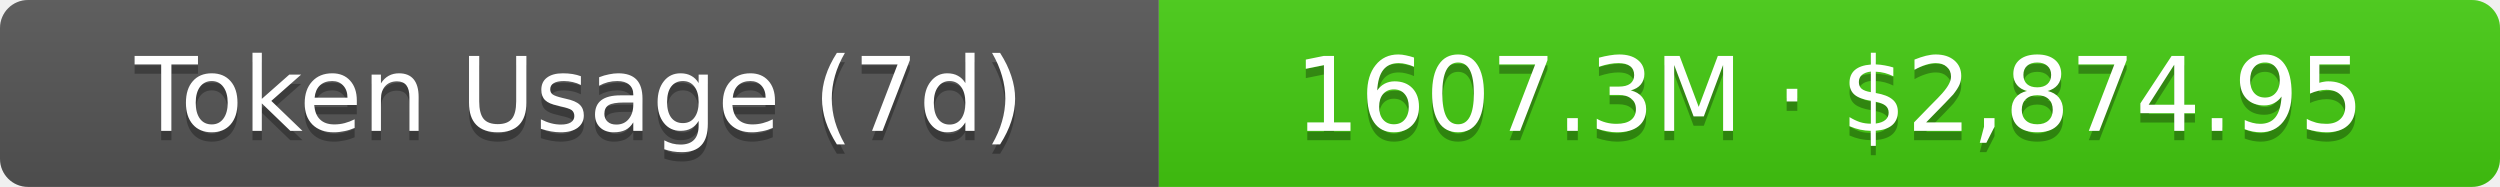
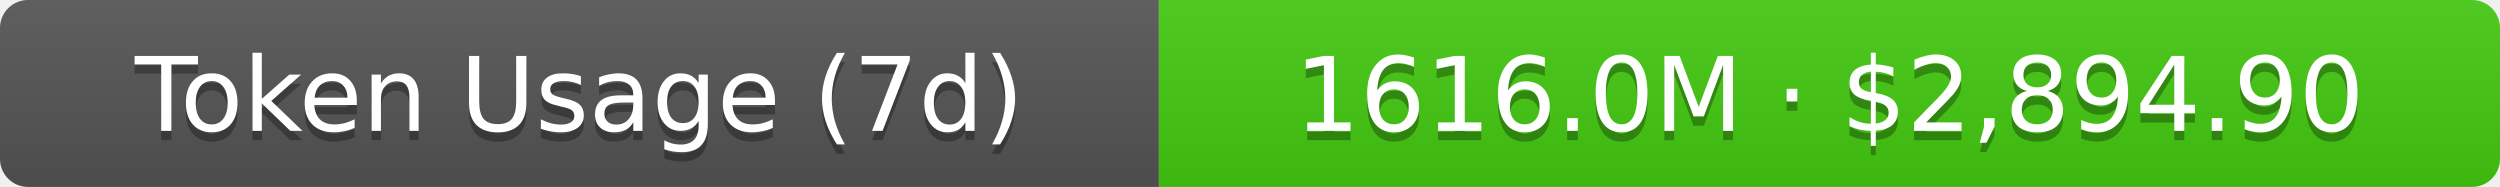
- <svg xmlns="http://www.w3.org/2000/svg" width="267.5" height="20" role="img" aria-label="Token Usage (7d): 1607.3M · $2,874.95">
+ <svg xmlns="http://www.w3.org/2000/svg" width="267.5" height="20" role="img" aria-label="Token Usage (7d): 1616.0M · $2,894.90">
  <linearGradient id="s" x2="0" y2="100%">
    <stop offset="0" stop-color="#bbb" stop-opacity=".1" />
    <stop offset="1" stop-opacity=".1" />
  </linearGradient>
  <clipPath id="r">
    <rect width="267.5" height="20" rx="3" fill="#fff" />
  </clipPath>
  <g clip-path="url(#r)">
    <rect width="124" height="20" fill="#555" />
    <rect x="124" width="143.5" height="20" fill="#4c1" />
    <rect width="267.5" height="20" fill="url(#s)" />
  </g>
  <g fill="#fff" text-anchor="middle" font-family="Verdana,Geneva,DejaVu Sans,sans-serif" text-rendering="geometricPrecision" font-size="11">
    <text aria-hidden="true" x="62" y="15" fill="#010101" fill-opacity=".3">Token Usage (7d)</text>
    <text x="62" y="14">Token Usage (7d)</text>
-     <text aria-hidden="true" x="195.75" y="15" fill="#010101" fill-opacity=".3">1607.3M · $2,874.95</text>
-     <text x="195.75" y="14">1607.3M · $2,874.95</text>
+     <text aria-hidden="true" x="195.75" y="15" fill="#010101" fill-opacity=".3">1616.0M · $2,894.90</text>
+     <text x="195.75" y="14">1616.0M · $2,894.90</text>
  </g>
</svg>
